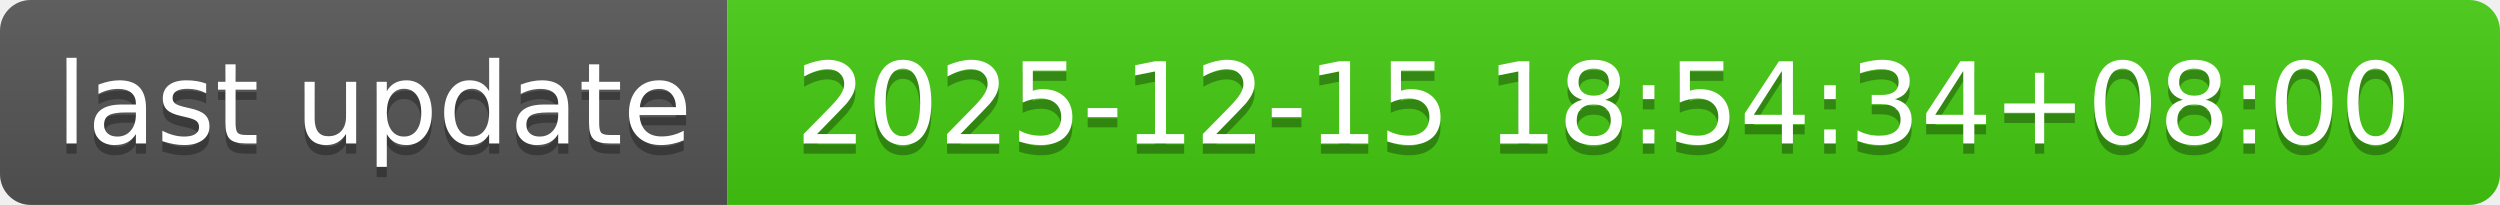
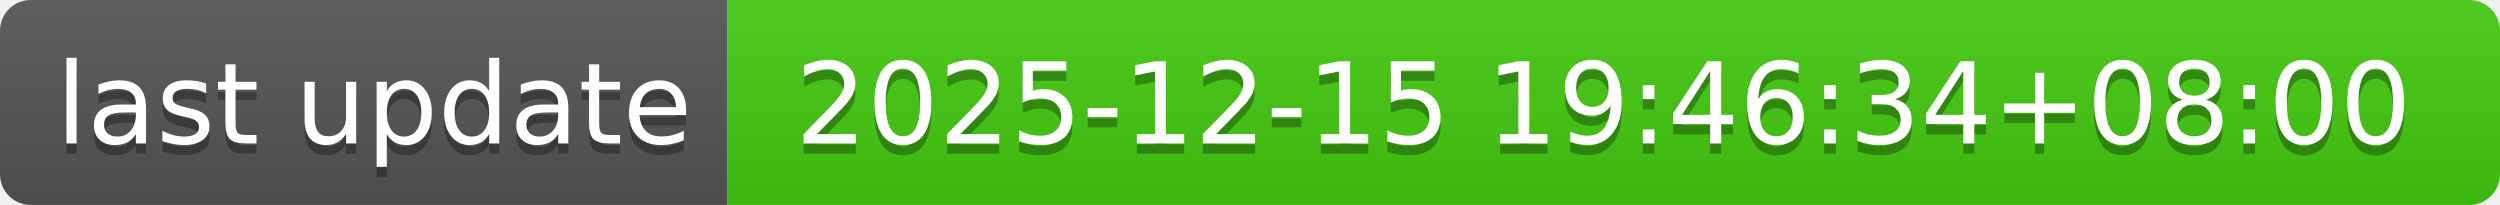
- <svg xmlns="http://www.w3.org/2000/svg" width="244" height="20" role="img" aria-label="last update: 2025-12-15 18:54:34+08:00">
+ <svg xmlns="http://www.w3.org/2000/svg" width="244" height="20" role="img" aria-label="last update: 2025-12-15 19:46:34+08:00">
  <linearGradient id="s" x2="0" y2="100%">
    <stop offset="0" stop-color="#bbb" stop-opacity=".1" />
    <stop offset="1" stop-opacity=".1" />
  </linearGradient>
  <clipPath id="r">
    <rect width="244" height="20" rx="3" fill="#fff" />
  </clipPath>
  <g clip-path="url(#r)">
    <rect width="71" height="20" fill="#555" />
    <rect x="71" width="173" height="20" fill="#4c1" />
    <rect width="244" height="20" fill="url(#s)" />
  </g>
  <g fill="#fff" text-anchor="middle" font-family="Verdana,Geneva,DejaVu Sans,sans-serif" text-rendering="geometricPrecision" font-size="110">
    <text aria-hidden="true" x="365" y="150" fill="#010101" fill-opacity=".3" transform="scale(.1)" textLength="610">last update</text>
    <text x="365" y="140" transform="scale(.1)" fill="#fff" textLength="610">last update</text>
-     <text aria-hidden="true" x="1565" y="150" fill="#010101" fill-opacity=".3" transform="scale(.1)" textLength="1630">2025-12-15 18:54:34+08:00</text>
-     <text x="1565" y="140" transform="scale(.1)" fill="#fff" textLength="1630">2025-12-15 18:54:34+08:00</text>
+     <text aria-hidden="true" x="1565" y="150" fill="#010101" fill-opacity=".3" transform="scale(.1)" textLength="1630">2025-12-15 19:46:34+08:00</text>
+     <text x="1565" y="140" transform="scale(.1)" fill="#fff" textLength="1630">2025-12-15 19:46:34+08:00</text>
  </g>
</svg>
